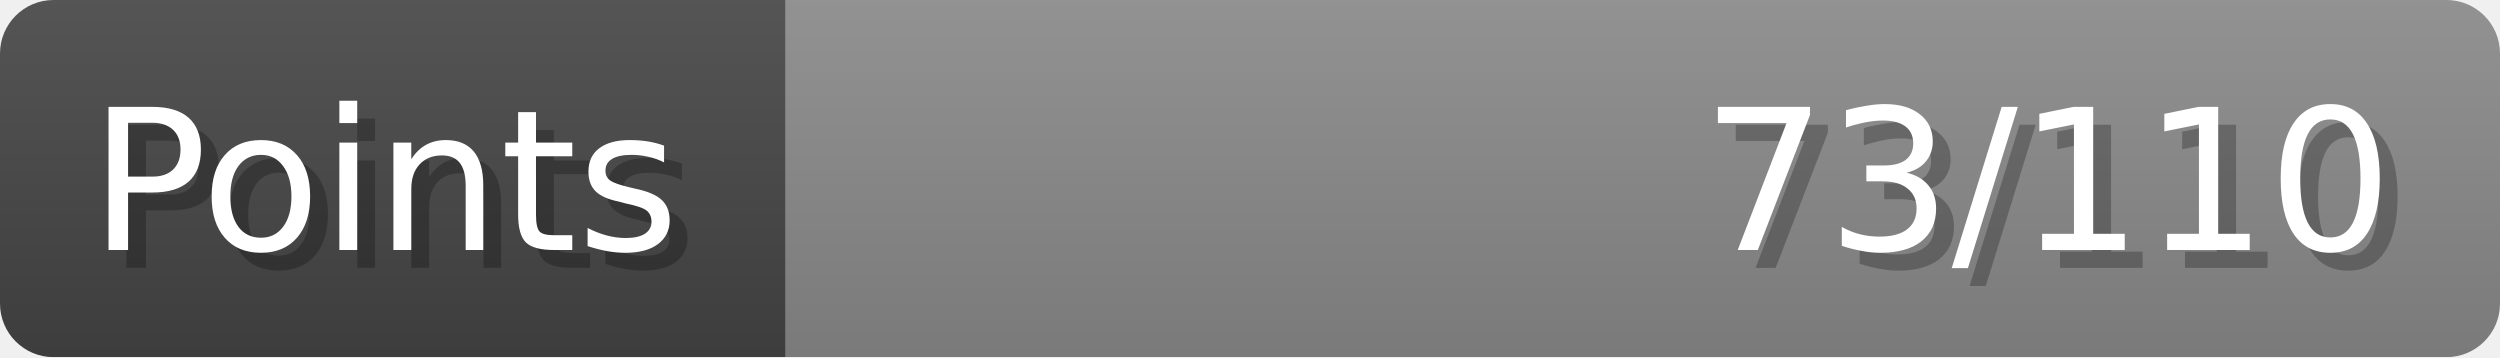
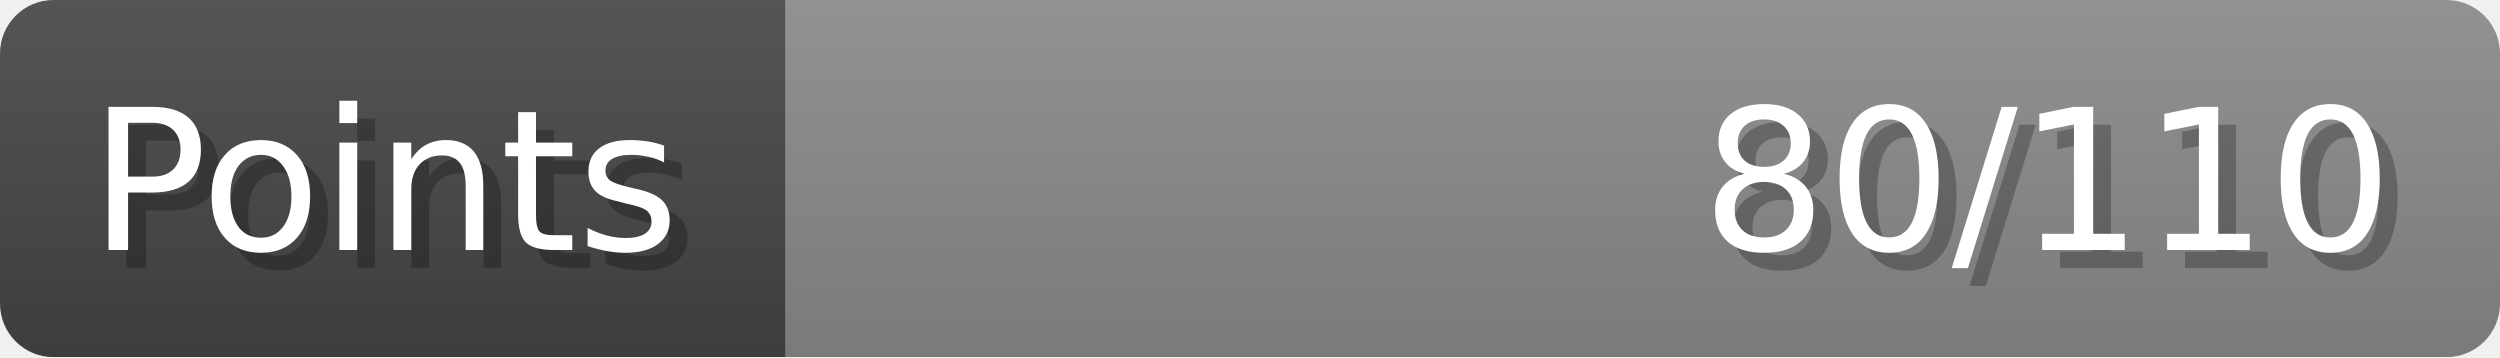
- <svg xmlns="http://www.w3.org/2000/svg" width="140px" height="20px" role="img" aria-label="Points: 73/110">
+ <svg xmlns="http://www.w3.org/2000/svg" width="140px" height="20px" role="img" aria-label="Points: 80/110">
  <linearGradient id="a" x2="0" y2="100%">
    <stop offset="0" stop-opacity=".1" stop-color="#EEE" />
    <stop offset="1" stop-opacity=".1" />
  </linearGradient>
  <mask id="m">
    <rect width="100%" height="100%" rx="3" fill="#FFF" />
  </mask>
  <g mask="url(#m)">
    <rect x="0" y="0" width="44" height="20" fill="#444" />
    <svg x="44" y="0" width="96" height="20">
      <rect width="100%" height="100%" fill="#888888" />
      <rect width="0%" height="100%" fill="#33CC11" transform="">
-         <animate attributeName="width" begin="0.5s" dur="600ms" from="0%" to="66%" repeatCount="1" fill="freeze" calcMode="spline" keyTimes="0; 1" keySplines="0.3, 0.61, 0.355, 1" />
+         <animate attributeName="width" begin="0.5s" dur="600ms" from="0%" to="72%" repeatCount="1" fill="freeze" calcMode="spline" keyTimes="0; 1" keySplines="0.3, 0.61, 0.355, 1" />
      </rect>
    </svg>
    <rect width="140" height="20" fill="url(#a)" />
  </g>
  <g aria-hidden="true" font-size="11" font-family="Verdana, DejaVu Sans, sans-serif" fill="#FFFFFF">
    <text x="6" y="15" fill="#000" opacity="0.25">Points</text>
    <text x="5" y="14">Points</text>
-     <text x="135" y="15" fill="#000" opacity="0.25" text-anchor="end">73/110</text>
-     <text x="134" y="14" text-anchor="end">73/110</text>
+     <text x="135" y="15" fill="#000" opacity="0.25" text-anchor="end">80/110</text>
+     <text x="134" y="14" text-anchor="end">80/110</text>
  </g>
</svg>
